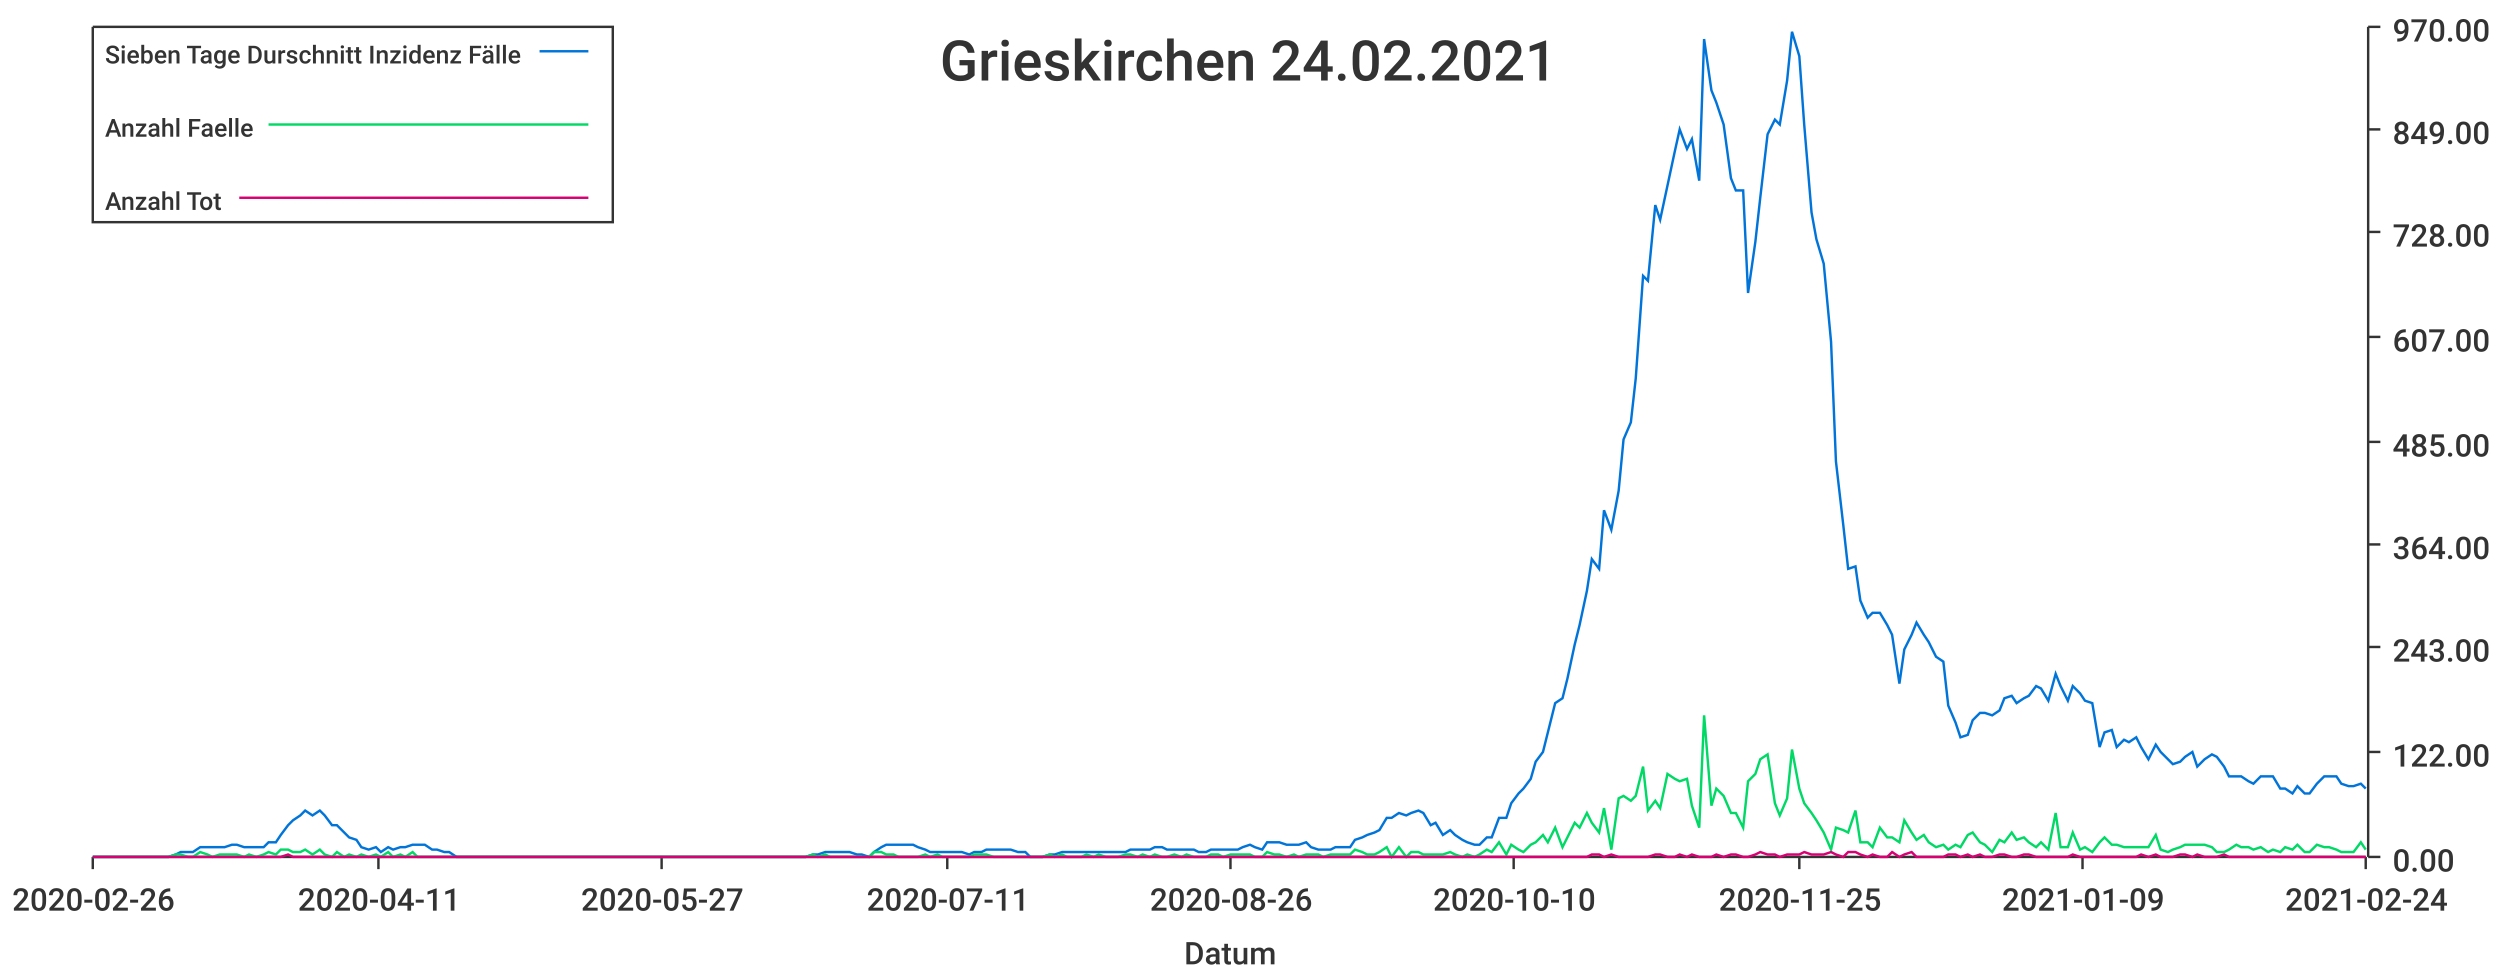
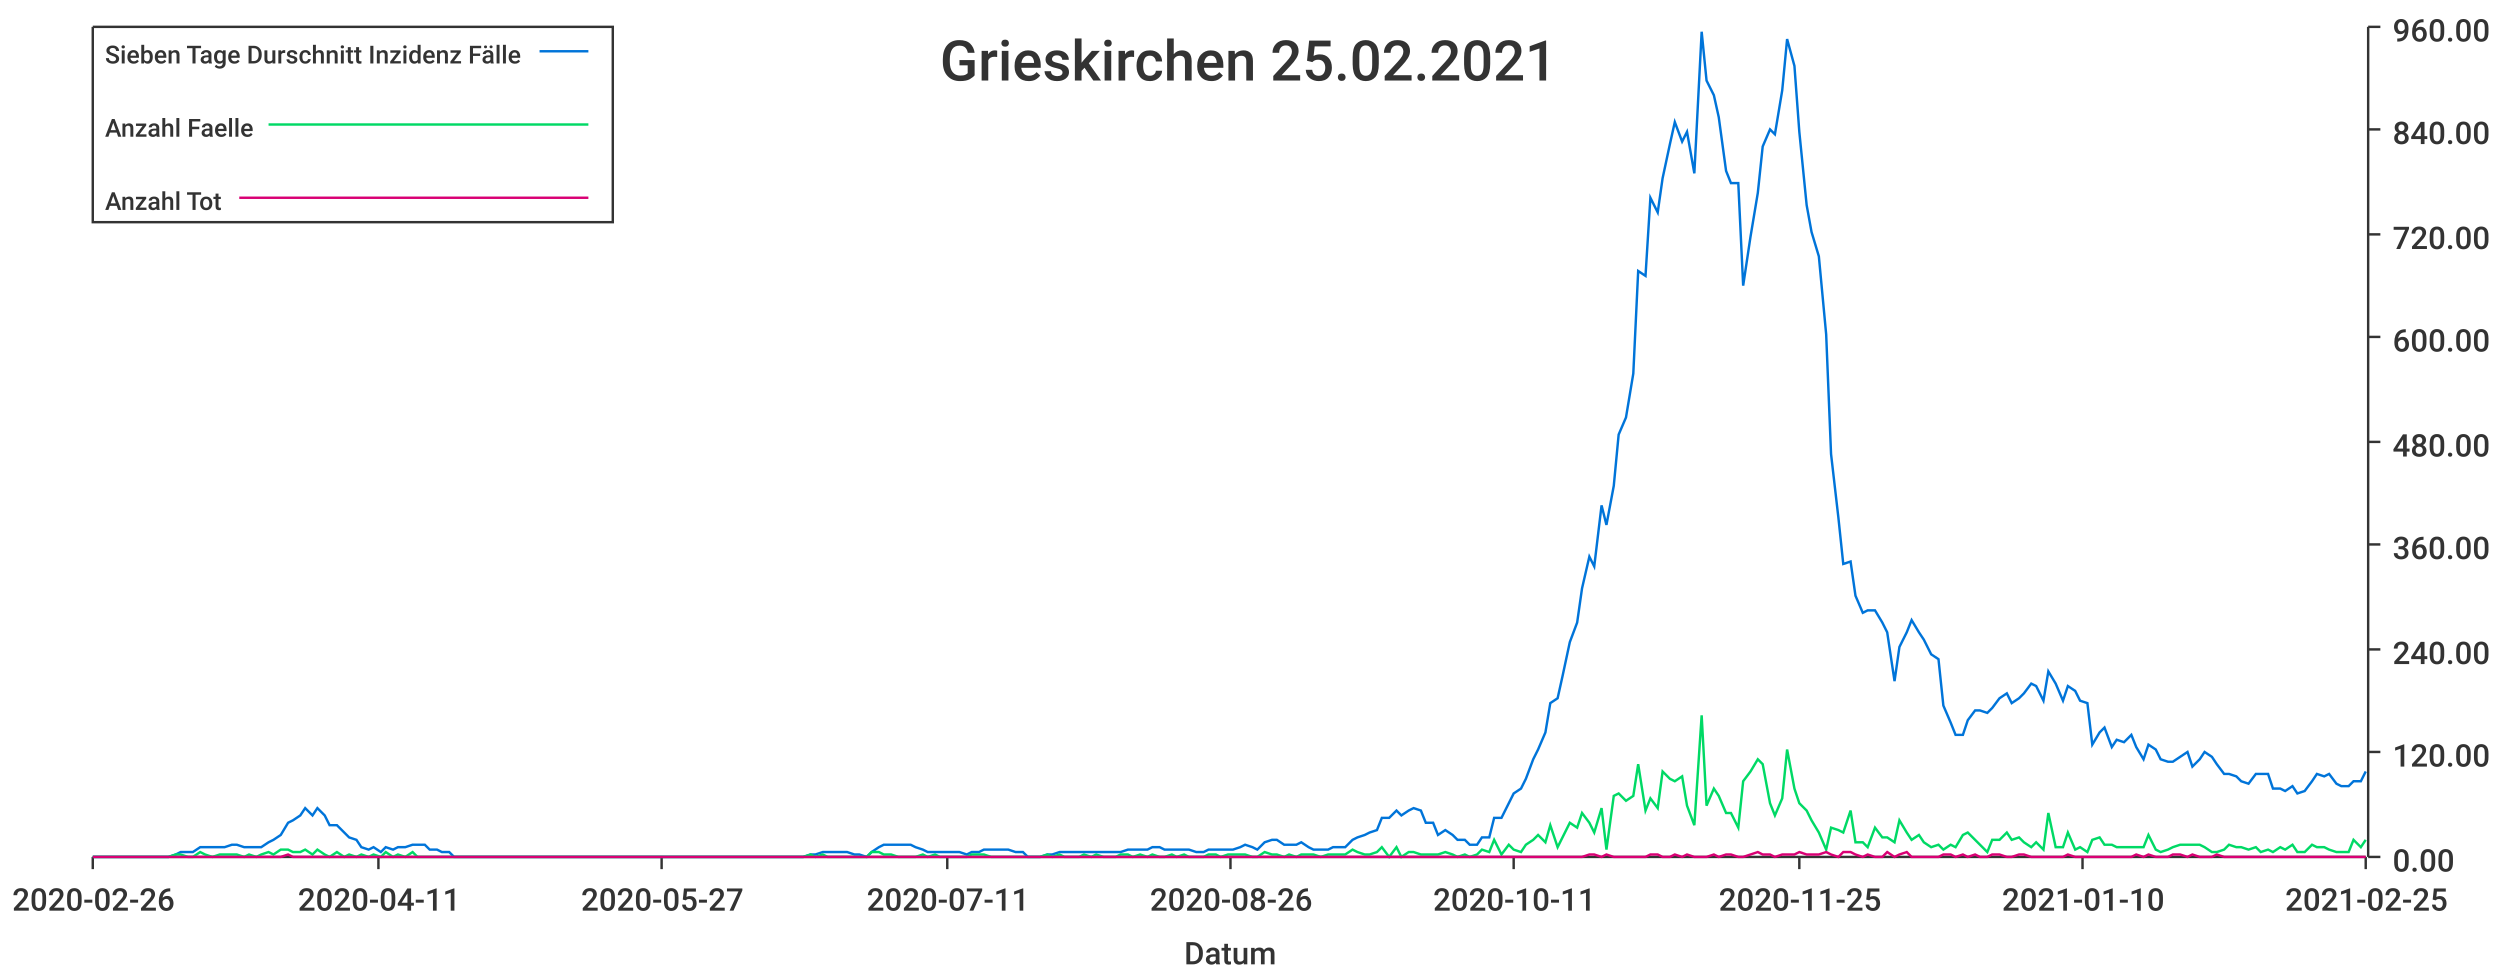
<svg xmlns="http://www.w3.org/2000/svg" width="1024" height="400">\n<path d="M 0 0 L 1024 0 L 1024 400 L 0 400 L 0 0" style="stroke-width:0;stroke:rgba(255,255,255,1.0);fill:rgba(255,255,255,1.0)" />
  <path d="M 38 11 L 969 11 L 969 351 L 38 351 L 38 11" style="stroke-width:0;stroke:rgba(255,255,255,1.0);fill:rgba(255,255,255,1.0)" />
  <path d="M 38 351 L 969 351" style="stroke-width:1;stroke:rgba(51,51,51,1.0);fill:none" />
  <path d="M 38 351 L 38 356" style="stroke-width:1;stroke:rgba(51,51,51,1.0);fill:none" />
  <text x="5" y="373" style="stroke-width:0;stroke:none;fill:rgba(51,51,51,1.0);font-size:12.8px;font-family:'Roboto Medium',sans-serif">2020-02-26</text>
  <path d="M 155 351 L 155 356" style="stroke-width:1;stroke:rgba(51,51,51,1.0);fill:none" />
  <text x="122" y="373" style="stroke-width:0;stroke:none;fill:rgba(51,51,51,1.0);font-size:12.8px;font-family:'Roboto Medium',sans-serif">2020-04-11</text>
  <path d="M 271 351 L 271 356" style="stroke-width:1;stroke:rgba(51,51,51,1.0);fill:none" />
  <text x="238" y="373" style="stroke-width:0;stroke:none;fill:rgba(51,51,51,1.0);font-size:12.8px;font-family:'Roboto Medium',sans-serif">2020-05-27</text>
  <path d="M 388 351 L 388 356" style="stroke-width:1;stroke:rgba(51,51,51,1.0);fill:none" />
  <text x="355" y="373" style="stroke-width:0;stroke:none;fill:rgba(51,51,51,1.0);font-size:12.8px;font-family:'Roboto Medium',sans-serif">2020-07-11</text>
  <path d="M 504 351 L 504 356" style="stroke-width:1;stroke:rgba(51,51,51,1.0);fill:none" />
  <text x="471" y="373" style="stroke-width:0;stroke:none;fill:rgba(51,51,51,1.0);font-size:12.8px;font-family:'Roboto Medium',sans-serif">2020-08-26</text>
  <path d="M 620 351 L 620 356" style="stroke-width:1;stroke:rgba(51,51,51,1.0);fill:none" />
-   <text x="587" y="373" style="stroke-width:0;stroke:none;fill:rgba(51,51,51,1.0);font-size:12.8px;font-family:'Roboto Medium',sans-serif">2020-10-10</text>
+   <text x="587" y="373" style="stroke-width:0;stroke:none;fill:rgba(51,51,51,1.0);font-size:12.8px;font-family:'Roboto Medium',sans-serif">2020-10-11</text>
  <path d="M 737 351 L 737 356" style="stroke-width:1;stroke:rgba(51,51,51,1.0);fill:none" />
  <text x="704" y="373" style="stroke-width:0;stroke:none;fill:rgba(51,51,51,1.0);font-size:12.8px;font-family:'Roboto Medium',sans-serif">2020-11-25</text>
  <path d="M 853 351 L 853 356" style="stroke-width:1;stroke:rgba(51,51,51,1.0);fill:none" />
-   <text x="820" y="373" style="stroke-width:0;stroke:none;fill:rgba(51,51,51,1.0);font-size:12.8px;font-family:'Roboto Medium',sans-serif">2021-01-09</text>
+   <text x="820" y="373" style="stroke-width:0;stroke:none;fill:rgba(51,51,51,1.0);font-size:12.8px;font-family:'Roboto Medium',sans-serif">2021-01-10</text>
  <path d="M 969 351 L 969 356" style="stroke-width:1;stroke:rgba(51,51,51,1.0);fill:none" />
-   <text x="936" y="373" style="stroke-width:0;stroke:none;fill:rgba(51,51,51,1.0);font-size:12.8px;font-family:'Roboto Medium',sans-serif">2021-02-24</text>
+   <text x="936" y="373" style="stroke-width:0;stroke:none;fill:rgba(51,51,51,1.0);font-size:12.8px;font-family:'Roboto Medium',sans-serif">2021-02-25</text>
  <text x="485" y="395" style="stroke-width:0;stroke:none;fill:rgba(51,51,51,1.0);font-size:12.8px;font-family:'Roboto Medium',sans-serif">Datum</text>
  <path d="M 970 351 L 970 11" style="stroke-width:1;stroke:rgba(51,51,51,1.0);fill:none" />
  <path d="M 970 351 L 975 351" style="stroke-width:1;stroke:rgba(51,51,51,1.0);fill:none" />
  <text x="980" y="357" style="stroke-width:0;stroke:none;fill:rgba(51,51,51,1.0);font-size:12.8px;font-family:'Roboto Medium',sans-serif">0.00</text>
  <path d="M 970 308 L 975 308" style="stroke-width:1;stroke:rgba(51,51,51,1.0);fill:none" />
-   <text x="980" y="314" style="stroke-width:0;stroke:none;fill:rgba(51,51,51,1.0);font-size:12.8px;font-family:'Roboto Medium',sans-serif">122.00</text>
-   <path d="M 970 265 L 975 265" style="stroke-width:1;stroke:rgba(51,51,51,1.0);fill:none" />
-   <text x="980" y="271" style="stroke-width:0;stroke:none;fill:rgba(51,51,51,1.0);font-size:12.8px;font-family:'Roboto Medium',sans-serif">243.00</text>
+   <text x="980" y="314" style="stroke-width:0;stroke:none;fill:rgba(51,51,51,1.0);font-size:12.8px;font-family:'Roboto Medium',sans-serif">120.00</text>
+   <path d="M 970 266 L 975 266" style="stroke-width:1;stroke:rgba(51,51,51,1.0);fill:none" />
+   <text x="980" y="272" style="stroke-width:0;stroke:none;fill:rgba(51,51,51,1.0);font-size:12.8px;font-family:'Roboto Medium',sans-serif">240.00</text>
  <path d="M 970 223 L 975 223" style="stroke-width:1;stroke:rgba(51,51,51,1.0);fill:none" />
-   <text x="980" y="229" style="stroke-width:0;stroke:none;fill:rgba(51,51,51,1.0);font-size:12.8px;font-family:'Roboto Medium',sans-serif">364.00</text>
+   <text x="980" y="229" style="stroke-width:0;stroke:none;fill:rgba(51,51,51,1.0);font-size:12.8px;font-family:'Roboto Medium',sans-serif">360.00</text>
  <path d="M 970 181 L 975 181" style="stroke-width:1;stroke:rgba(51,51,51,1.0);fill:none" />
-   <text x="980" y="187" style="stroke-width:0;stroke:none;fill:rgba(51,51,51,1.0);font-size:12.8px;font-family:'Roboto Medium',sans-serif">485.00</text>
+   <text x="980" y="187" style="stroke-width:0;stroke:none;fill:rgba(51,51,51,1.0);font-size:12.8px;font-family:'Roboto Medium',sans-serif">480.00</text>
  <path d="M 970 138 L 975 138" style="stroke-width:1;stroke:rgba(51,51,51,1.0);fill:none" />
-   <text x="980" y="144" style="stroke-width:0;stroke:none;fill:rgba(51,51,51,1.0);font-size:12.8px;font-family:'Roboto Medium',sans-serif">607.00</text>
-   <path d="M 970 95 L 975 95" style="stroke-width:1;stroke:rgba(51,51,51,1.0);fill:none" />
-   <text x="980" y="101" style="stroke-width:0;stroke:none;fill:rgba(51,51,51,1.0);font-size:12.8px;font-family:'Roboto Medium',sans-serif">728.00</text>
+   <text x="980" y="144" style="stroke-width:0;stroke:none;fill:rgba(51,51,51,1.0);font-size:12.8px;font-family:'Roboto Medium',sans-serif">600.00</text>
+   <path d="M 970 96 L 975 96" style="stroke-width:1;stroke:rgba(51,51,51,1.0);fill:none" />
+   <text x="980" y="102" style="stroke-width:0;stroke:none;fill:rgba(51,51,51,1.0);font-size:12.8px;font-family:'Roboto Medium',sans-serif">720.00</text>
  <path d="M 970 53 L 975 53" style="stroke-width:1;stroke:rgba(51,51,51,1.0);fill:none" />
-   <text x="980" y="59" style="stroke-width:0;stroke:none;fill:rgba(51,51,51,1.0);font-size:12.8px;font-family:'Roboto Medium',sans-serif">849.00</text>
+   <text x="980" y="59" style="stroke-width:0;stroke:none;fill:rgba(51,51,51,1.0);font-size:12.8px;font-family:'Roboto Medium',sans-serif">840.00</text>
  <path d="M 970 11 L 975 11" style="stroke-width:1;stroke:rgba(51,51,51,1.0);fill:none" />
-   <text x="980" y="17" style="stroke-width:0;stroke:none;fill:rgba(51,51,51,1.0);font-size:12.8px;font-family:'Roboto Medium',sans-serif">970.00</text>
-   <path d="M 38 351 L 41 351 L 44 351 L 46 351 L 49 351 L 51 351 L 54 351 L 56 351 L 59 351 L 62 351 L 64 351 L 67 351 L 69 351 L 72 350 L 74 349 L 77 349 L 79 349 L 82 347 L 85 347 L 87 347 L 90 347 L 92 347 L 95 346 L 97 346 L 100 347 L 102 347 L 105 347 L 108 347 L 110 345 L 113 345 L 115 342 L 118 338 L 120 336 L 123 334 L 125 332 L 128 334 L 131 332 L 133 334 L 136 338 L 138 338 L 141 341 L 143 343 L 146 344 L 148 347 L 151 348 L 154 347 L 156 349 L 159 347 L 161 348 L 164 347 L 166 347 L 169 346 L 171 346 L 174 346 L 177 348 L 179 348 L 182 349 L 184 349 L 187 351 L 189 351 L 192 351 L 195 351 L 197 351 L 200 351 L 202 351 L 205 351 L 207 351 L 210 351 L 212 351 L 215 351 L 218 351 L 220 351 L 223 351 L 225 351 L 228 351 L 230 351 L 233 351 L 235 351 L 238 351 L 241 351 L 243 351 L 246 351 L 248 351 L 251 351 L 253 351 L 256 351 L 258 351 L 261 351 L 264 351 L 266 351 L 269 351 L 271 351 L 274 351 L 276 351 L 279 351 L 281 351 L 284 351 L 287 351 L 289 351 L 292 351 L 294 351 L 297 351 L 299 351 L 302 351 L 304 351 L 307 351 L 310 351 L 312 351 L 315 351 L 317 351 L 320 351 L 322 351 L 325 351 L 328 351 L 330 351 L 333 350 L 335 350 L 338 349 L 340 349 L 343 349 L 345 349 L 348 349 L 351 350 L 353 350 L 356 351 L 358 349 L 361 347 L 363 346 L 366 346 L 368 346 L 371 346 L 374 346 L 376 347 L 379 348 L 381 349 L 384 349 L 386 349 L 389 349 L 391 349 L 394 349 L 397 350 L 399 349 L 402 349 L 404 348 L 407 348 L 409 348 L 412 348 L 414 348 L 417 349 L 420 349 L 422 351 L 425 351 L 427 351 L 430 350 L 432 350 L 435 349 L 437 349 L 440 349 L 443 349 L 445 349 L 448 349 L 450 349 L 453 349 L 455 349 L 458 349 L 461 349 L 463 348 L 466 348 L 468 348 L 471 348 L 473 347 L 476 347 L 478 348 L 481 348 L 484 348 L 486 348 L 489 348 L 491 349 L 494 349 L 496 348 L 499 348 L 501 348 L 504 348 L 507 348 L 509 347 L 512 346 L 514 347 L 517 348 L 519 345 L 522 345 L 524 345 L 527 346 L 530 346 L 532 346 L 535 345 L 537 347 L 540 348 L 542 348 L 545 348 L 547 347 L 550 347 L 553 347 L 555 344 L 558 343 L 560 342 L 563 341 L 565 340 L 568 335 L 570 335 L 573 333 L 576 334 L 578 333 L 581 332 L 583 333 L 586 338 L 588 337 L 591 342 L 594 340 L 596 342 L 599 344 L 601 345 L 604 346 L 606 346 L 609 343 L 611 343 L 614 335 L 617 335 L 619 329 L 622 325 L 624 323 L 627 319 L 629 312 L 632 308 L 634 300 L 637 288 L 640 286 L 642 278 L 645 264 L 647 256 L 650 242 L 652 229 L 655 233 L 657 209 L 660 217 L 663 201 L 665 180 L 668 173 L 670 155 L 673 113 L 675 115 L 678 84 L 680 90 L 683 76 L 686 62 L 688 53 L 691 61 L 693 57 L 696 74 L 698 16 L 701 37 L 703 42 L 706 51 L 709 73 L 711 78 L 714 78 L 716 120 L 719 99 L 721 81 L 724 55 L 727 49 L 729 51 L 732 33 L 734 13 L 737 23 L 739 51 L 742 87 L 744 98 L 747 108 L 750 140 L 752 189 L 755 215 L 757 233 L 760 232 L 762 246 L 765 253 L 767 251 L 770 251 L 773 256 L 775 260 L 778 280 L 780 266 L 783 260 L 785 255 L 788 260 L 790 263 L 793 269 L 796 271 L 798 289 L 801 296 L 803 302 L 806 301 L 808 295 L 811 292 L 813 292 L 816 293 L 819 291 L 821 286 L 824 285 L 826 288 L 829 286 L 831 285 L 834 281 L 836 282 L 839 287 L 842 276 L 844 281 L 847 287 L 849 281 L 852 284 L 854 287 L 857 288 L 860 306 L 862 300 L 865 299 L 867 306 L 870 303 L 872 304 L 875 302 L 877 306 L 880 311 L 883 305 L 885 308 L 888 311 L 890 313 L 893 312 L 895 310 L 898 308 L 900 314 L 903 311 L 906 309 L 908 310 L 911 314 L 913 318 L 916 318 L 918 318 L 921 320 L 923 321 L 926 318 L 929 318 L 931 318 L 934 323 L 936 323 L 939 325 L 941 322 L 944 325 L 946 325 L 949 321 L 952 318 L 954 318 L 957 318 L 959 321 L 962 322 L 964 322 L 967 321 L 969 323" style="stroke-width:1;stroke:rgba(0,116,217,1.0);fill:none" />
-   <path d="M 38 351 L 41 351 L 44 351 L 46 351 L 49 351 L 51 351 L 54 351 L 56 351 L 59 351 L 62 351 L 64 351 L 67 351 L 69 351 L 72 350 L 74 350 L 77 351 L 79 351 L 82 349 L 85 350 L 87 351 L 90 350 L 92 350 L 95 350 L 97 350 L 100 351 L 102 350 L 105 351 L 108 350 L 110 349 L 113 350 L 115 348 L 118 348 L 120 349 L 123 349 L 125 348 L 128 350 L 131 348 L 133 350 L 136 351 L 138 349 L 141 351 L 143 350 L 146 351 L 148 350 L 151 351 L 154 350 L 156 351 L 159 349 L 161 351 L 164 350 L 166 351 L 169 349 L 171 351 L 174 351 L 177 351 L 179 351 L 182 351 L 184 351 L 187 351 L 189 351 L 192 351 L 195 351 L 197 351 L 200 351 L 202 351 L 205 351 L 207 351 L 210 351 L 212 351 L 215 351 L 218 351 L 220 351 L 223 351 L 225 351 L 228 351 L 230 351 L 233 351 L 235 351 L 238 351 L 241 351 L 243 351 L 246 351 L 248 351 L 251 351 L 253 351 L 256 351 L 258 351 L 261 351 L 264 351 L 266 351 L 269 351 L 271 351 L 274 351 L 276 351 L 279 351 L 281 351 L 284 351 L 287 351 L 289 351 L 292 351 L 294 351 L 297 351 L 299 351 L 302 351 L 304 351 L 307 351 L 310 351 L 312 351 L 315 351 L 317 351 L 320 351 L 322 351 L 325 351 L 328 351 L 330 351 L 333 350 L 335 351 L 338 350 L 340 351 L 343 351 L 345 351 L 348 351 L 351 351 L 353 351 L 356 351 L 358 349 L 361 349 L 363 350 L 366 350 L 368 351 L 371 351 L 374 351 L 376 351 L 379 350 L 381 351 L 384 350 L 386 351 L 389 351 L 391 351 L 394 351 L 397 351 L 399 350 L 402 350 L 404 350 L 407 351 L 409 351 L 412 351 L 414 351 L 417 351 L 420 351 L 422 351 L 425 351 L 427 351 L 430 350 L 432 351 L 435 350 L 437 351 L 440 351 L 443 351 L 445 350 L 448 351 L 450 350 L 453 351 L 455 351 L 458 351 L 461 350 L 463 350 L 466 351 L 468 350 L 471 351 L 473 350 L 476 351 L 478 351 L 481 350 L 484 351 L 486 350 L 489 351 L 491 351 L 494 351 L 496 350 L 499 350 L 501 351 L 504 350 L 507 350 L 509 350 L 512 350 L 514 351 L 517 351 L 519 349 L 522 350 L 524 350 L 527 351 L 530 350 L 532 351 L 535 350 L 537 350 L 540 350 L 542 351 L 545 350 L 547 350 L 550 350 L 553 350 L 555 348 L 558 349 L 560 350 L 563 350 L 565 349 L 568 347 L 570 351 L 573 347 L 576 351 L 578 349 L 581 349 L 583 350 L 586 350 L 588 350 L 591 350 L 594 349 L 596 350 L 599 351 L 601 350 L 604 351 L 606 350 L 609 348 L 611 349 L 614 345 L 617 350 L 619 346 L 622 348 L 624 349 L 627 346 L 629 345 L 632 342 L 634 345 L 637 339 L 640 347 L 642 343 L 645 337 L 647 339 L 650 333 L 652 337 L 655 341 L 657 331 L 660 348 L 663 327 L 665 326 L 668 328 L 670 326 L 673 314 L 675 332 L 678 328 L 680 331 L 683 317 L 686 319 L 688 320 L 691 319 L 693 330 L 696 339 L 698 293 L 701 330 L 703 323 L 706 326 L 709 333 L 711 333 L 714 339 L 716 320 L 719 317 L 721 311 L 724 309 L 727 329 L 729 334 L 732 327 L 734 307 L 737 323 L 739 329 L 742 333 L 744 336 L 747 341 L 750 348 L 752 339 L 755 340 L 757 341 L 760 332 L 762 345 L 765 345 L 767 347 L 770 339 L 773 343 L 775 343 L 778 345 L 780 336 L 783 341 L 785 344 L 788 342 L 790 345 L 793 347 L 796 346 L 798 348 L 801 346 L 803 347 L 806 342 L 808 341 L 811 345 L 813 346 L 816 349 L 819 344 L 821 345 L 824 341 L 826 344 L 829 343 L 831 345 L 834 347 L 836 345 L 839 348 L 842 333 L 844 347 L 847 347 L 849 341 L 852 348 L 854 347 L 857 349 L 860 345 L 862 343 L 865 346 L 867 346 L 870 347 L 872 347 L 875 347 L 877 347 L 880 347 L 883 342 L 885 348 L 888 349 L 890 348 L 893 347 L 895 346 L 898 346 L 900 346 L 903 346 L 906 347 L 908 349 L 911 349 L 913 348 L 916 346 L 918 347 L 921 347 L 923 348 L 926 347 L 929 349 L 931 348 L 934 349 L 936 347 L 939 348 L 941 346 L 944 349 L 946 349 L 949 346 L 952 347 L 954 347 L 957 348 L 959 349 L 962 349 L 964 349 L 967 345 L 969 348" style="stroke-width:1;stroke:rgba(0,217,101,1.0);fill:none" />
-   <path d="M 38 351 L 41 351 L 44 351 L 46 351 L 49 351 L 51 351 L 54 351 L 56 351 L 59 351 L 62 351 L 64 351 L 67 351 L 69 351 L 72 351 L 74 351 L 77 351 L 79 351 L 82 351 L 85 351 L 87 351 L 90 351 L 92 351 L 95 351 L 97 351 L 100 351 L 102 351 L 105 351 L 108 351 L 110 351 L 113 351 L 115 351 L 118 350 L 120 351 L 123 351 L 125 351 L 128 351 L 131 351 L 133 351 L 136 351 L 138 351 L 141 351 L 143 351 L 146 351 L 148 351 L 151 351 L 154 351 L 156 351 L 159 351 L 161 351 L 164 351 L 166 351 L 169 351 L 171 351 L 174 351 L 177 351 L 179 351 L 182 351 L 184 351 L 187 351 L 189 351 L 192 351 L 195 351 L 197 351 L 200 351 L 202 351 L 205 351 L 207 351 L 210 351 L 212 351 L 215 351 L 218 351 L 220 351 L 223 351 L 225 351 L 228 351 L 230 351 L 233 351 L 235 351 L 238 351 L 241 351 L 243 351 L 246 351 L 248 351 L 251 351 L 253 351 L 256 351 L 258 351 L 261 351 L 264 351 L 266 351 L 269 351 L 271 351 L 274 351 L 276 351 L 279 351 L 281 351 L 284 351 L 287 351 L 289 351 L 292 351 L 294 351 L 297 351 L 299 351 L 302 351 L 304 351 L 307 351 L 310 351 L 312 351 L 315 351 L 317 351 L 320 351 L 322 351 L 325 351 L 328 351 L 330 351 L 333 351 L 335 351 L 338 351 L 340 351 L 343 351 L 345 351 L 348 351 L 351 351 L 353 351 L 356 351 L 358 351 L 361 351 L 363 351 L 366 351 L 368 351 L 371 351 L 374 351 L 376 351 L 379 351 L 381 351 L 384 351 L 386 351 L 389 351 L 391 351 L 394 351 L 397 351 L 399 351 L 402 351 L 404 351 L 407 351 L 409 351 L 412 351 L 414 351 L 417 351 L 420 351 L 422 351 L 425 351 L 427 351 L 430 351 L 432 351 L 435 351 L 437 351 L 440 351 L 443 351 L 445 351 L 448 351 L 450 351 L 453 351 L 455 351 L 458 351 L 461 351 L 463 351 L 466 351 L 468 351 L 471 351 L 473 351 L 476 351 L 478 351 L 481 351 L 484 351 L 486 351 L 489 351 L 491 351 L 494 351 L 496 351 L 499 351 L 501 351 L 504 351 L 507 351 L 509 351 L 512 351 L 514 351 L 517 351 L 519 351 L 522 351 L 524 351 L 527 351 L 530 351 L 532 351 L 535 351 L 537 351 L 540 351 L 542 351 L 545 351 L 547 351 L 550 351 L 553 351 L 555 351 L 558 351 L 560 351 L 563 351 L 565 351 L 568 351 L 570 351 L 573 351 L 576 351 L 578 351 L 581 351 L 583 351 L 586 351 L 588 351 L 591 351 L 594 351 L 596 351 L 599 351 L 601 351 L 604 351 L 606 351 L 609 351 L 611 351 L 614 351 L 617 351 L 619 351 L 622 351 L 624 351 L 627 351 L 629 351 L 632 351 L 634 351 L 637 351 L 640 351 L 642 351 L 645 351 L 647 351 L 650 351 L 652 350 L 655 350 L 657 351 L 660 350 L 663 351 L 665 351 L 668 351 L 670 351 L 673 351 L 675 351 L 678 350 L 680 350 L 683 351 L 686 351 L 688 350 L 691 351 L 693 350 L 696 351 L 698 351 L 701 351 L 703 350 L 706 351 L 709 350 L 711 350 L 714 351 L 716 351 L 719 350 L 721 349 L 724 350 L 727 350 L 729 351 L 732 350 L 734 350 L 737 350 L 739 349 L 742 350 L 744 350 L 747 350 L 750 349 L 752 350 L 755 351 L 757 349 L 760 349 L 762 350 L 765 351 L 767 350 L 770 351 L 773 351 L 775 349 L 778 351 L 780 350 L 783 349 L 785 351 L 788 351 L 790 351 L 793 351 L 796 351 L 798 350 L 801 350 L 803 351 L 806 350 L 808 351 L 811 350 L 813 351 L 816 351 L 819 350 L 821 350 L 824 351 L 826 351 L 829 350 L 831 350 L 834 351 L 836 351 L 839 351 L 842 351 L 844 351 L 847 351 L 849 350 L 852 351 L 854 351 L 857 351 L 860 351 L 862 351 L 865 351 L 867 351 L 870 351 L 872 351 L 875 351 L 877 350 L 880 351 L 883 350 L 885 351 L 888 351 L 890 351 L 893 350 L 895 350 L 898 351 L 900 350 L 903 351 L 906 351 L 908 351 L 911 350 L 913 351 L 916 351 L 918 351 L 921 351 L 923 351 L 926 351 L 929 351 L 931 351 L 934 351 L 936 351 L 939 351 L 941 351 L 944 351 L 946 351 L 949 351 L 952 351 L 954 351 L 957 351 L 959 351 L 962 351 L 964 351 L 967 351 L 969 351" style="stroke-width:1;stroke:rgba(217,0,116,1.0);fill:none" />
-   <text x="385" y="33" style="stroke-width:0;stroke:none;fill:rgba(51,51,51,1.0);font-size:23.0px;font-family:'Roboto Medium',sans-serif">Grieskirchen 24.02.2021</text>
+   <text x="980" y="17" style="stroke-width:0;stroke:none;fill:rgba(51,51,51,1.0);font-size:12.8px;font-family:'Roboto Medium',sans-serif">960.00</text>
+   <path d="M 38 351 L 41 351 L 44 351 L 46 351 L 49 351 L 51 351 L 54 351 L 56 351 L 59 351 L 61 351 L 64 351 L 67 351 L 69 351 L 72 350 L 74 349 L 77 349 L 79 349 L 82 347 L 84 347 L 87 347 L 90 347 L 92 347 L 95 346 L 97 346 L 100 347 L 102 347 L 105 347 L 107 347 L 110 345 L 112 344 L 115 342 L 118 337 L 120 336 L 123 334 L 125 331 L 128 334 L 130 331 L 133 334 L 135 338 L 138 338 L 141 341 L 143 343 L 146 344 L 148 347 L 151 348 L 153 347 L 156 349 L 158 347 L 161 348 L 163 347 L 166 347 L 169 346 L 171 346 L 174 346 L 176 348 L 179 348 L 181 349 L 184 349 L 186 351 L 189 351 L 192 351 L 194 351 L 197 351 L 199 351 L 202 351 L 204 351 L 207 351 L 209 351 L 212 351 L 214 351 L 217 351 L 220 351 L 222 351 L 225 351 L 227 351 L 230 351 L 232 351 L 235 351 L 237 351 L 240 351 L 243 351 L 245 351 L 248 351 L 250 351 L 253 351 L 255 351 L 258 351 L 260 351 L 263 351 L 266 351 L 268 351 L 271 351 L 273 351 L 276 351 L 278 351 L 281 351 L 283 351 L 286 351 L 288 351 L 291 351 L 294 351 L 296 351 L 299 351 L 301 351 L 304 351 L 306 351 L 309 351 L 311 351 L 314 351 L 317 351 L 319 351 L 322 351 L 324 351 L 327 351 L 329 351 L 332 350 L 334 350 L 337 349 L 339 349 L 342 349 L 345 349 L 347 349 L 350 350 L 352 350 L 355 351 L 357 349 L 360 347 L 362 346 L 365 346 L 368 346 L 370 346 L 373 346 L 375 347 L 378 348 L 380 349 L 383 349 L 385 349 L 388 349 L 390 349 L 393 349 L 396 350 L 398 349 L 401 349 L 403 348 L 406 348 L 408 348 L 411 348 L 413 348 L 416 349 L 419 349 L 421 351 L 424 351 L 426 351 L 429 350 L 431 350 L 434 349 L 436 349 L 439 349 L 442 349 L 444 349 L 447 349 L 449 349 L 452 349 L 454 349 L 457 349 L 459 349 L 462 348 L 464 348 L 467 348 L 470 348 L 472 347 L 475 347 L 477 348 L 480 348 L 482 348 L 485 348 L 487 348 L 490 349 L 493 349 L 495 348 L 498 348 L 500 348 L 503 348 L 505 348 L 508 347 L 510 346 L 513 347 L 515 348 L 518 345 L 521 344 L 523 344 L 526 346 L 528 346 L 531 346 L 533 345 L 536 347 L 538 348 L 541 348 L 544 348 L 546 347 L 549 347 L 551 347 L 554 344 L 556 343 L 559 342 L 561 341 L 564 340 L 566 335 L 569 335 L 572 332 L 574 334 L 577 332 L 579 331 L 582 332 L 584 337 L 587 337 L 589 342 L 592 340 L 595 342 L 597 344 L 600 344 L 602 346 L 605 346 L 607 343 L 610 343 L 612 335 L 615 335 L 618 329 L 620 325 L 623 323 L 625 319 L 628 311 L 630 307 L 633 300 L 635 288 L 638 286 L 640 277 L 643 263 L 646 255 L 648 241 L 651 228 L 653 232 L 656 207 L 658 215 L 661 199 L 663 178 L 666 171 L 669 153 L 671 111 L 674 113 L 676 81 L 679 87 L 681 73 L 684 59 L 686 50 L 689 58 L 691 54 L 694 71 L 697 13 L 699 33 L 702 39 L 704 48 L 707 70 L 709 75 L 712 75 L 714 117 L 717 97 L 720 79 L 722 60 L 725 53 L 727 55 L 730 37 L 732 16 L 735 27 L 737 54 L 740 84 L 742 95 L 745 105 L 748 137 L 750 186 L 753 212 L 755 231 L 758 230 L 760 244 L 763 251 L 765 250 L 768 250 L 771 255 L 773 259 L 776 279 L 778 265 L 781 259 L 783 254 L 786 259 L 788 262 L 791 268 L 794 270 L 796 289 L 799 296 L 801 301 L 804 301 L 806 295 L 809 291 L 811 291 L 814 292 L 816 290 L 819 286 L 822 284 L 824 288 L 827 286 L 829 284 L 832 280 L 834 281 L 837 287 L 839 275 L 842 280 L 845 287 L 847 281 L 850 283 L 852 287 L 855 288 L 857 305 L 860 300 L 862 298 L 865 306 L 867 303 L 870 304 L 873 301 L 875 306 L 878 311 L 880 305 L 883 307 L 885 311 L 888 312 L 890 312 L 893 310 L 896 308 L 898 314 L 901 311 L 903 308 L 906 310 L 908 313 L 911 317 L 913 317 L 916 318 L 918 320 L 921 321 L 924 317 L 926 317 L 929 317 L 931 323 L 934 323 L 936 324 L 939 322 L 941 325 L 944 324 L 947 320 L 949 317 L 952 318 L 954 317 L 957 321 L 959 322 L 962 322 L 964 320 L 967 320 L 969 316" style="stroke-width:1;stroke:rgba(0,116,217,1.0);fill:none" />
+   <path d="M 38 351 L 41 351 L 44 351 L 46 351 L 49 351 L 51 351 L 54 351 L 56 351 L 59 351 L 61 351 L 64 351 L 67 351 L 69 351 L 72 350 L 74 350 L 77 351 L 79 351 L 82 349 L 84 350 L 87 351 L 90 350 L 92 350 L 95 350 L 97 350 L 100 351 L 102 350 L 105 351 L 107 350 L 110 349 L 112 350 L 115 348 L 118 348 L 120 349 L 123 349 L 125 348 L 128 350 L 130 348 L 133 350 L 135 351 L 138 349 L 141 351 L 143 350 L 146 351 L 148 350 L 151 351 L 153 350 L 156 351 L 158 349 L 161 351 L 163 350 L 166 351 L 169 349 L 171 351 L 174 351 L 176 351 L 179 351 L 181 351 L 184 351 L 186 351 L 189 351 L 192 351 L 194 351 L 197 351 L 199 351 L 202 351 L 204 351 L 207 351 L 209 351 L 212 351 L 214 351 L 217 351 L 220 351 L 222 351 L 225 351 L 227 351 L 230 351 L 232 351 L 235 351 L 237 351 L 240 351 L 243 351 L 245 351 L 248 351 L 250 351 L 253 351 L 255 351 L 258 351 L 260 351 L 263 351 L 266 351 L 268 351 L 271 351 L 273 351 L 276 351 L 278 351 L 281 351 L 283 351 L 286 351 L 288 351 L 291 351 L 294 351 L 296 351 L 299 351 L 301 351 L 304 351 L 306 351 L 309 351 L 311 351 L 314 351 L 317 351 L 319 351 L 322 351 L 324 351 L 327 351 L 329 351 L 332 350 L 334 351 L 337 350 L 339 351 L 342 351 L 345 351 L 347 351 L 350 351 L 352 351 L 355 351 L 357 349 L 360 349 L 362 350 L 365 350 L 368 351 L 370 351 L 373 351 L 375 351 L 378 350 L 380 351 L 383 350 L 385 351 L 388 351 L 390 351 L 393 351 L 396 351 L 398 350 L 401 350 L 403 350 L 406 351 L 408 351 L 411 351 L 413 351 L 416 351 L 419 351 L 421 351 L 424 351 L 426 351 L 429 350 L 431 351 L 434 350 L 436 351 L 439 351 L 442 351 L 444 350 L 447 351 L 449 350 L 452 351 L 454 351 L 457 351 L 459 350 L 462 350 L 464 351 L 467 350 L 470 351 L 472 350 L 475 351 L 477 351 L 480 350 L 482 351 L 485 350 L 487 351 L 490 351 L 493 351 L 495 350 L 498 350 L 500 351 L 503 350 L 505 350 L 508 350 L 510 350 L 513 351 L 515 351 L 518 349 L 521 350 L 523 350 L 526 351 L 528 350 L 531 351 L 533 350 L 536 350 L 538 350 L 541 351 L 544 350 L 546 350 L 549 350 L 551 350 L 554 348 L 556 349 L 559 350 L 561 350 L 564 349 L 566 347 L 569 351 L 572 347 L 574 351 L 577 349 L 579 349 L 582 350 L 584 350 L 587 350 L 589 350 L 592 349 L 595 350 L 597 351 L 600 350 L 602 351 L 605 350 L 607 348 L 610 349 L 612 344 L 615 350 L 618 346 L 620 348 L 623 349 L 625 346 L 628 344 L 630 342 L 633 345 L 635 338 L 638 347 L 640 343 L 643 337 L 646 339 L 648 333 L 651 337 L 653 341 L 656 331 L 658 348 L 661 326 L 663 325 L 666 328 L 669 326 L 671 313 L 674 332 L 676 327 L 679 331 L 681 316 L 684 319 L 686 320 L 689 318 L 691 330 L 694 338 L 697 293 L 699 330 L 702 323 L 704 326 L 707 333 L 709 333 L 712 339 L 714 320 L 717 316 L 720 311 L 722 313 L 725 329 L 727 334 L 730 327 L 732 307 L 735 323 L 737 329 L 740 332 L 742 336 L 745 341 L 748 348 L 750 339 L 753 340 L 755 341 L 758 332 L 760 345 L 763 345 L 765 347 L 768 339 L 771 343 L 773 343 L 776 345 L 778 336 L 781 341 L 783 344 L 786 342 L 788 345 L 791 347 L 794 346 L 796 348 L 799 346 L 801 347 L 804 342 L 806 341 L 809 344 L 811 346 L 814 349 L 816 344 L 819 344 L 822 341 L 824 344 L 827 343 L 829 345 L 832 347 L 834 345 L 837 348 L 839 333 L 842 347 L 845 347 L 847 341 L 850 348 L 852 347 L 855 349 L 857 344 L 860 343 L 862 346 L 865 346 L 867 347 L 870 347 L 873 347 L 875 347 L 878 347 L 880 342 L 883 348 L 885 349 L 888 348 L 890 347 L 893 346 L 896 346 L 898 346 L 901 346 L 903 347 L 906 349 L 908 349 L 911 348 L 913 346 L 916 347 L 918 347 L 921 348 L 924 347 L 926 349 L 929 348 L 931 349 L 934 347 L 936 348 L 939 346 L 941 349 L 944 349 L 947 346 L 949 347 L 952 347 L 954 348 L 957 349 L 959 349 L 962 349 L 964 344 L 967 347 L 969 344" style="stroke-width:1;stroke:rgba(0,217,101,1.0);fill:none" />
+   <path d="M 38 351 L 41 351 L 44 351 L 46 351 L 49 351 L 51 351 L 54 351 L 56 351 L 59 351 L 61 351 L 64 351 L 67 351 L 69 351 L 72 351 L 74 351 L 77 351 L 79 351 L 82 351 L 84 351 L 87 351 L 90 351 L 92 351 L 95 351 L 97 351 L 100 351 L 102 351 L 105 351 L 107 351 L 110 351 L 112 351 L 115 351 L 118 350 L 120 351 L 123 351 L 125 351 L 128 351 L 130 351 L 133 351 L 135 351 L 138 351 L 141 351 L 143 351 L 146 351 L 148 351 L 151 351 L 153 351 L 156 351 L 158 351 L 161 351 L 163 351 L 166 351 L 169 351 L 171 351 L 174 351 L 176 351 L 179 351 L 181 351 L 184 351 L 186 351 L 189 351 L 192 351 L 194 351 L 197 351 L 199 351 L 202 351 L 204 351 L 207 351 L 209 351 L 212 351 L 214 351 L 217 351 L 220 351 L 222 351 L 225 351 L 227 351 L 230 351 L 232 351 L 235 351 L 237 351 L 240 351 L 243 351 L 245 351 L 248 351 L 250 351 L 253 351 L 255 351 L 258 351 L 260 351 L 263 351 L 266 351 L 268 351 L 271 351 L 273 351 L 276 351 L 278 351 L 281 351 L 283 351 L 286 351 L 288 351 L 291 351 L 294 351 L 296 351 L 299 351 L 301 351 L 304 351 L 306 351 L 309 351 L 311 351 L 314 351 L 317 351 L 319 351 L 322 351 L 324 351 L 327 351 L 329 351 L 332 351 L 334 351 L 337 351 L 339 351 L 342 351 L 345 351 L 347 351 L 350 351 L 352 351 L 355 351 L 357 351 L 360 351 L 362 351 L 365 351 L 368 351 L 370 351 L 373 351 L 375 351 L 378 351 L 380 351 L 383 351 L 385 351 L 388 351 L 390 351 L 393 351 L 396 351 L 398 351 L 401 351 L 403 351 L 406 351 L 408 351 L 411 351 L 413 351 L 416 351 L 419 351 L 421 351 L 424 351 L 426 351 L 429 351 L 431 351 L 434 351 L 436 351 L 439 351 L 442 351 L 444 351 L 447 351 L 449 351 L 452 351 L 454 351 L 457 351 L 459 351 L 462 351 L 464 351 L 467 351 L 470 351 L 472 351 L 475 351 L 477 351 L 480 351 L 482 351 L 485 351 L 487 351 L 490 351 L 493 351 L 495 351 L 498 351 L 500 351 L 503 351 L 505 351 L 508 351 L 510 351 L 513 351 L 515 351 L 518 351 L 521 351 L 523 351 L 526 351 L 528 351 L 531 351 L 533 351 L 536 351 L 538 351 L 541 351 L 544 351 L 546 351 L 549 351 L 551 351 L 554 351 L 556 351 L 559 351 L 561 351 L 564 351 L 566 351 L 569 351 L 572 351 L 574 351 L 577 351 L 579 351 L 582 351 L 584 351 L 587 351 L 589 351 L 592 351 L 595 351 L 597 351 L 600 351 L 602 351 L 605 351 L 607 351 L 610 351 L 612 351 L 615 351 L 618 351 L 620 351 L 623 351 L 625 351 L 628 351 L 630 351 L 633 351 L 635 351 L 638 351 L 640 351 L 643 351 L 646 351 L 648 351 L 651 350 L 653 350 L 656 351 L 658 350 L 661 351 L 663 351 L 666 351 L 669 351 L 671 351 L 674 351 L 676 350 L 679 350 L 681 351 L 684 351 L 686 350 L 689 351 L 691 350 L 694 351 L 697 351 L 699 351 L 702 350 L 704 351 L 707 350 L 709 350 L 712 351 L 714 351 L 717 350 L 720 349 L 722 350 L 725 350 L 727 351 L 730 350 L 732 350 L 735 350 L 737 349 L 740 350 L 742 350 L 745 350 L 748 349 L 750 350 L 753 351 L 755 349 L 758 349 L 760 350 L 763 351 L 765 350 L 768 351 L 771 351 L 773 349 L 776 351 L 778 350 L 781 349 L 783 351 L 786 351 L 788 351 L 791 351 L 794 351 L 796 350 L 799 350 L 801 351 L 804 350 L 806 351 L 809 350 L 811 351 L 814 351 L 816 350 L 819 350 L 822 351 L 824 351 L 827 350 L 829 350 L 832 351 L 834 351 L 837 351 L 839 351 L 842 351 L 845 351 L 847 350 L 850 351 L 852 351 L 855 351 L 857 351 L 860 351 L 862 351 L 865 351 L 867 351 L 870 351 L 873 351 L 875 350 L 878 351 L 880 350 L 883 351 L 885 351 L 888 351 L 890 350 L 893 350 L 896 351 L 898 350 L 901 351 L 903 351 L 906 351 L 908 350 L 911 351 L 913 351 L 916 351 L 918 351 L 921 351 L 924 351 L 926 351 L 929 351 L 931 351 L 934 351 L 936 351 L 939 351 L 941 351 L 944 351 L 947 351 L 949 351 L 952 351 L 954 351 L 957 351 L 959 351 L 962 351 L 964 351 L 967 351 L 969 351" style="stroke-width:1;stroke:rgba(217,0,116,1.0);fill:none" />
+   <text x="385" y="33" style="stroke-width:0;stroke:none;fill:rgba(51,51,51,1.0);font-size:23.0px;font-family:'Roboto Medium',sans-serif">Grieskirchen 25.02.2021</text>
  <path d="M 38 11 L 251 11 L 251 91 L 38 91 L 38 11" style="stroke-width:1;stroke:rgba(51,51,51,1.0);fill:rgba(255,255,255,1.0)" />
  <text x="43" y="26" style="stroke-width:0;stroke:none;fill:rgba(51,51,51,1.0);font-size:10.2px;font-family:'Roboto Medium',sans-serif">Sieben Tage Durschnitt Inzidenz Fälle</text>
  <path d="M 221 21 L 241 21" style="stroke-width:1;stroke:rgba(0,116,217,1.0);fill:none" />
  <text x="43" y="56" style="stroke-width:0;stroke:none;fill:rgba(51,51,51,1.0);font-size:10.2px;font-family:'Roboto Medium',sans-serif">Anzahl Faelle</text>
  <path d="M 110 51 L 241 51" style="stroke-width:1;stroke:rgba(0,217,101,1.0);fill:none" />
  <text x="43" y="86" style="stroke-width:0;stroke:none;fill:rgba(51,51,51,1.0);font-size:10.2px;font-family:'Roboto Medium',sans-serif">Anzahl Tot</text>
  <path d="M 98 81 L 241 81" style="stroke-width:1;stroke:rgba(217,0,116,1.0);fill:none" />
</svg>
